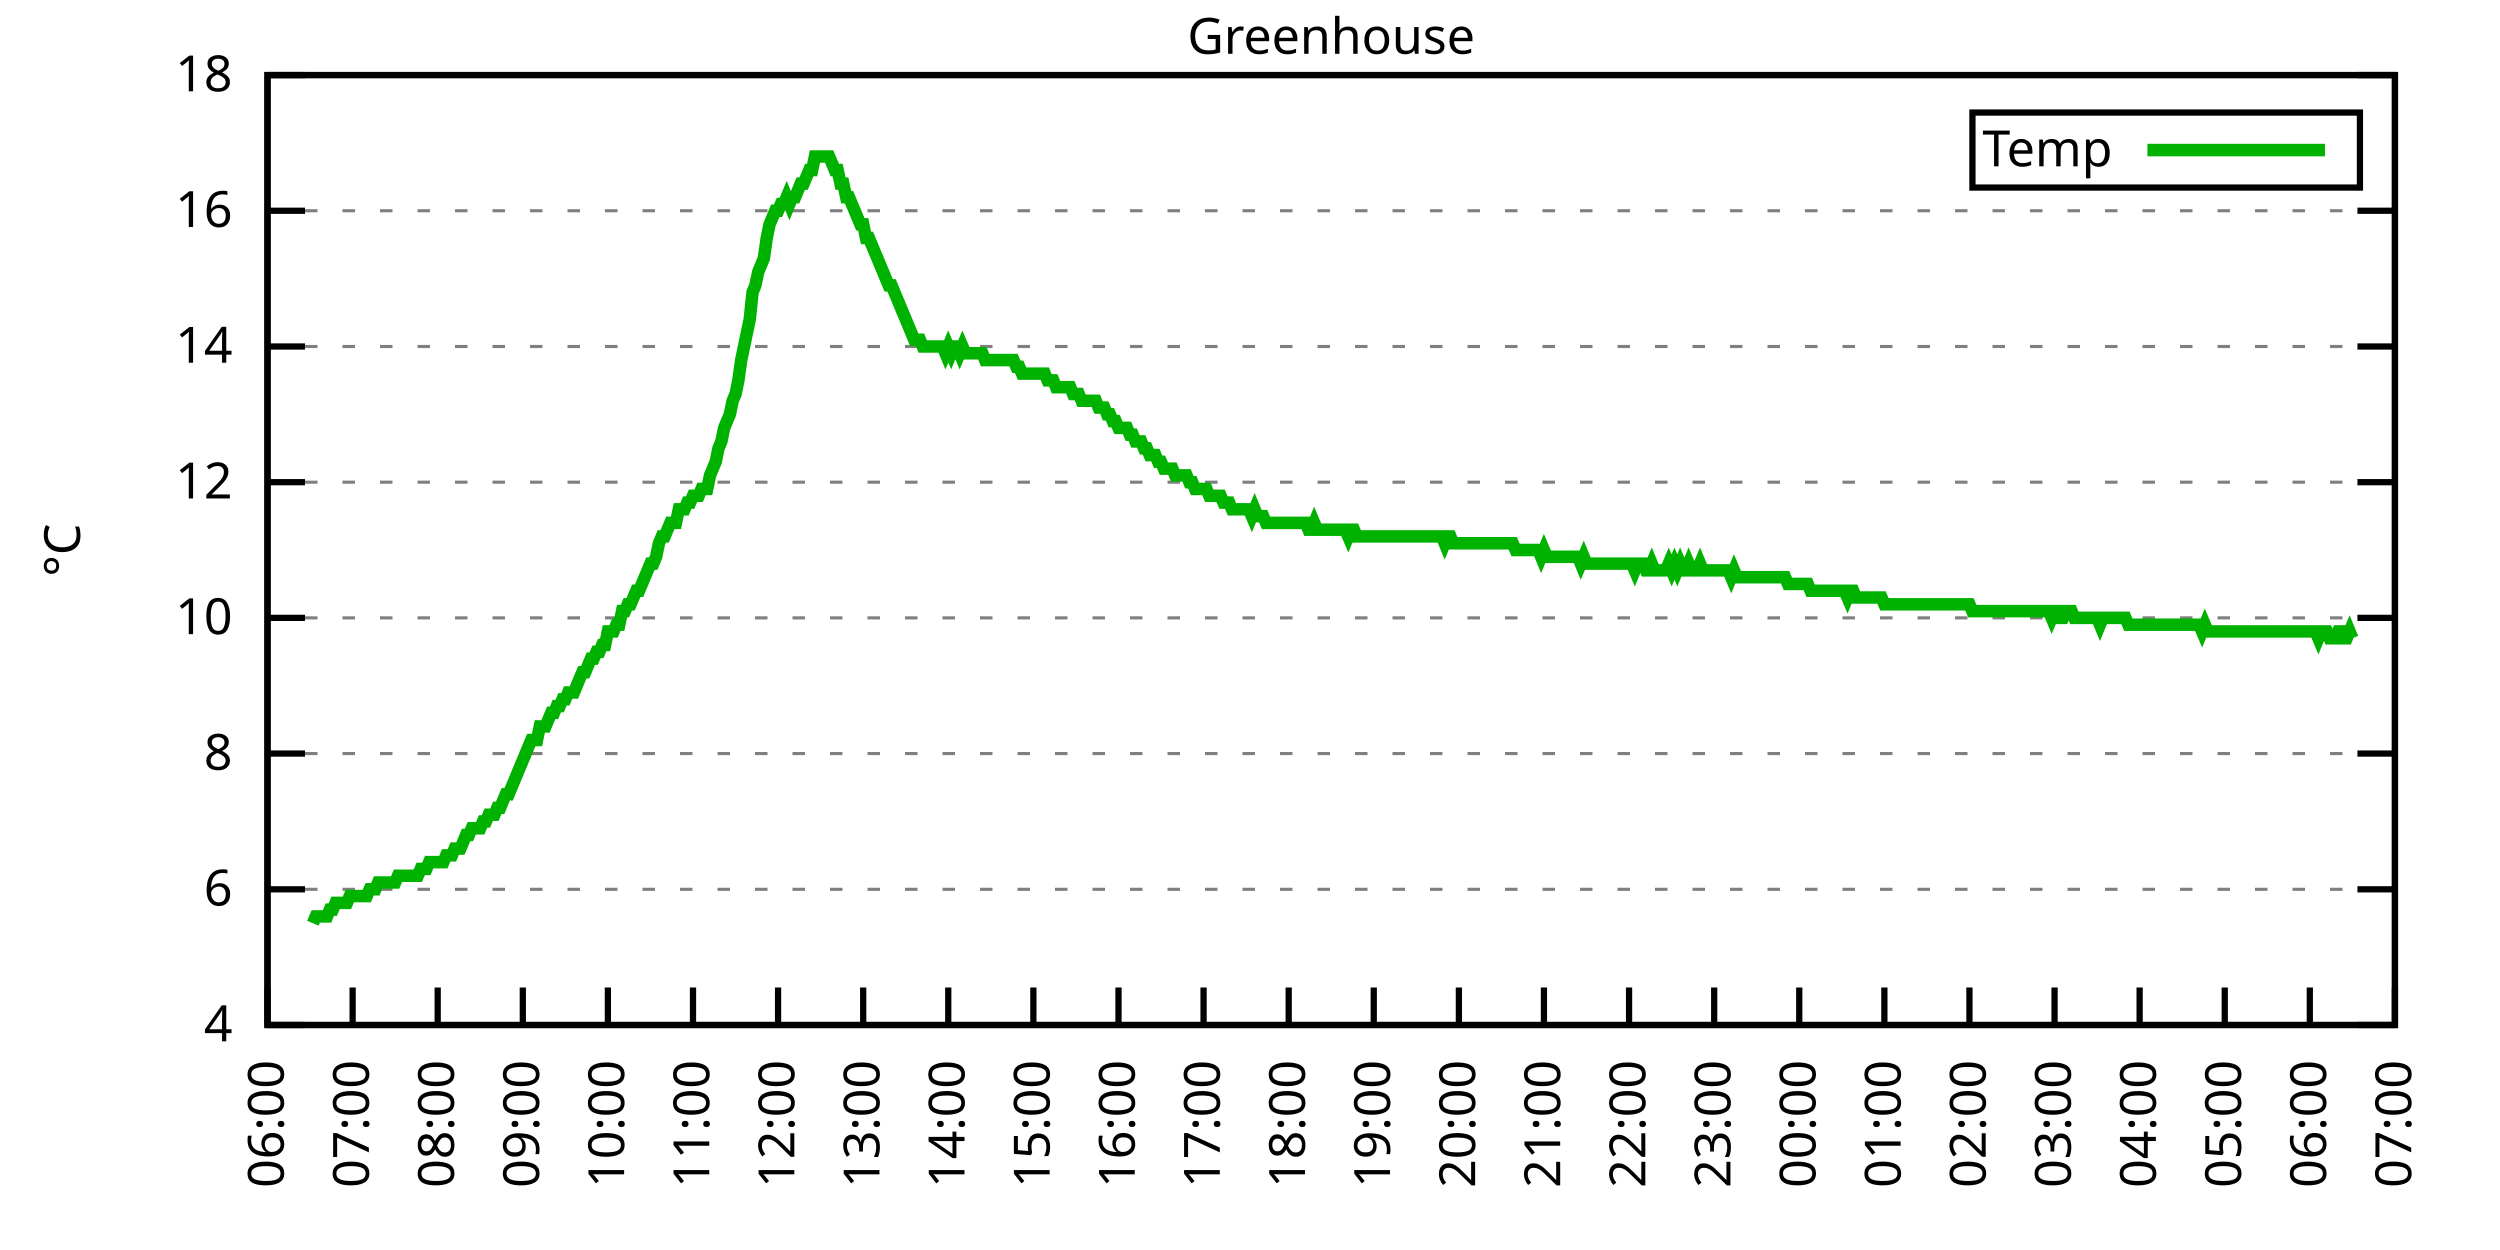
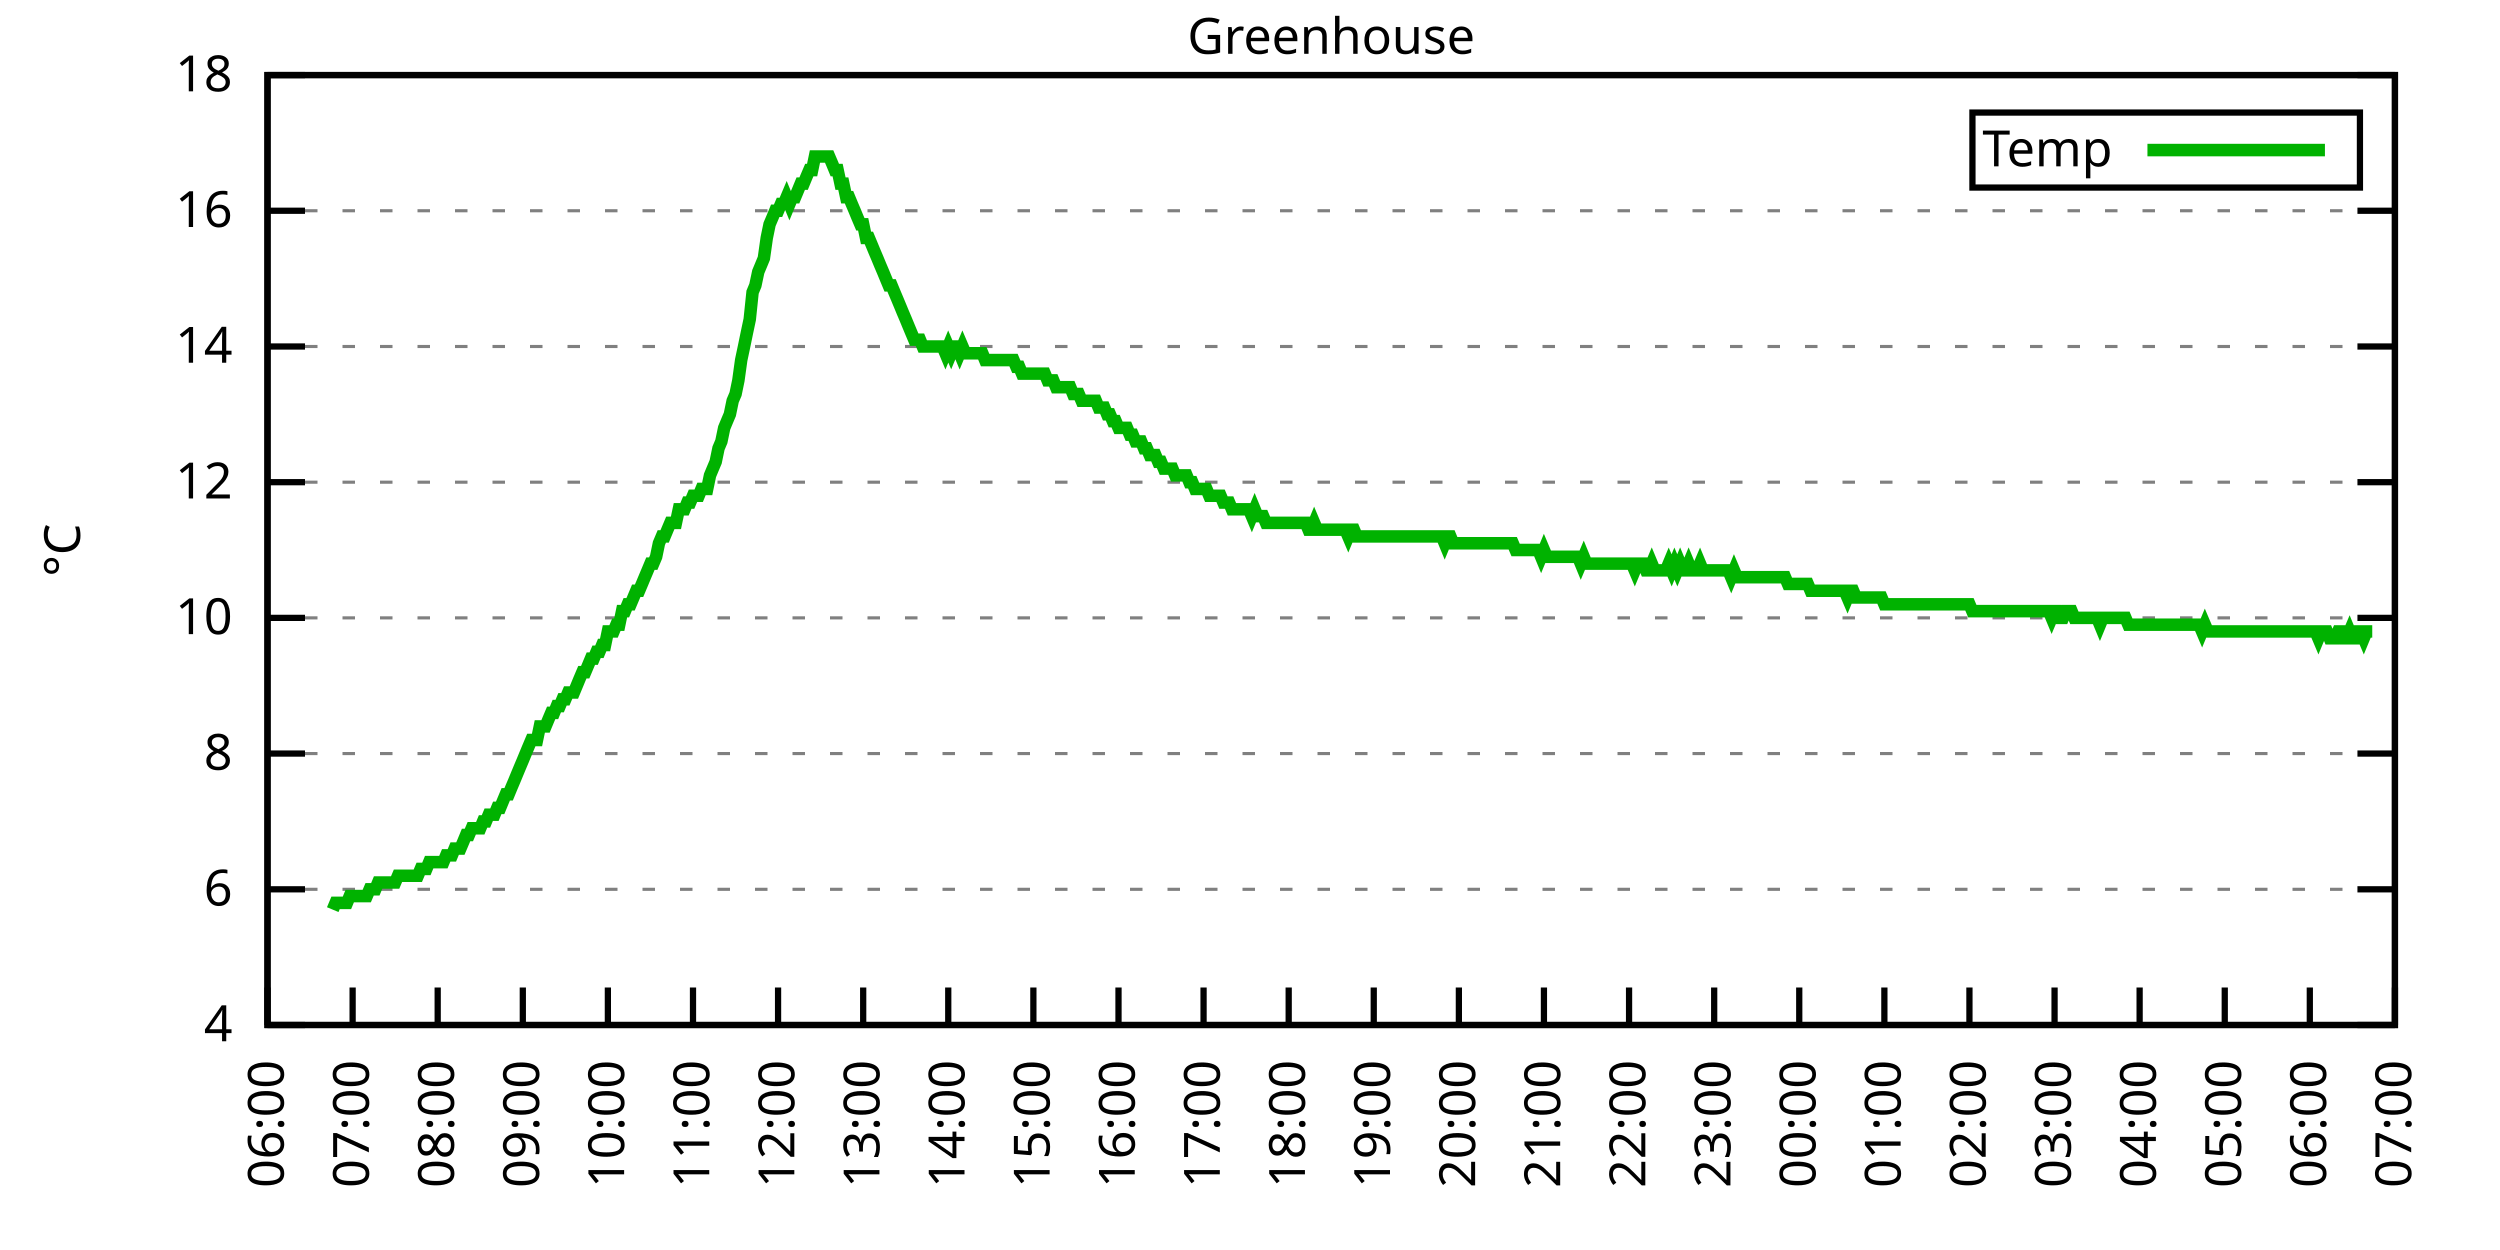
<svg xmlns="http://www.w3.org/2000/svg" xmlns:xlink="http://www.w3.org/1999/xlink" width="400" height="200" viewBox="0 0 400 200">
  <g id="gnuplot_canvas">
    <rect x="0" y="0" width="400" height="200" fill="none" />
    <defs>
      <circle id="gpDot" r="0.5" stroke-width="0.5" stroke="currentColor" />
      <path id="gpPt0" stroke-width="0.333" stroke="currentColor" d="M-1,0 h2 M0,-1 v2" />
      <path id="gpPt1" stroke-width="0.333" stroke="currentColor" d="M-1,-1 L1,1 M1,-1 L-1,1" />
      <path id="gpPt2" stroke-width="0.333" stroke="currentColor" d="M-1,0 L1,0 M0,-1 L0,1 M-1,-1 L1,1 M-1,1 L1,-1" />
      <rect id="gpPt3" stroke-width="0.333" stroke="currentColor" x="-1" y="-1" width="2" height="2" />
      <rect id="gpPt4" stroke-width="0.333" stroke="currentColor" fill="currentColor" x="-1" y="-1" width="2" height="2" />
      <circle id="gpPt5" stroke-width="0.333" stroke="currentColor" cx="0" cy="0" r="1" />
      <use xlink:href="#gpPt5" id="gpPt6" fill="currentColor" stroke="none" />
      <path id="gpPt7" stroke-width="0.333" stroke="currentColor" d="M0,-1.33 L-1.33,0.67 L1.33,0.67 z" />
      <use xlink:href="#gpPt7" id="gpPt8" fill="currentColor" stroke="none" />
      <use xlink:href="#gpPt7" id="gpPt9" stroke="currentColor" transform="rotate(180)" />
      <use xlink:href="#gpPt9" id="gpPt10" fill="currentColor" stroke="none" />
      <use xlink:href="#gpPt3" id="gpPt11" stroke="currentColor" transform="rotate(45)" />
      <use xlink:href="#gpPt11" id="gpPt12" fill="currentColor" stroke="none" />
      <path id="gpPt13" stroke-width="0.333" stroke="currentColor" d="M0,1.330 L1.265,0.411 L0.782,-1.067 L-0.782,-1.076 L-1.265,0.411 z" />
      <use xlink:href="#gpPt13" id="gpPt14" fill="currentColor" stroke="none" />
      <filter id="textbox" filterUnits="objectBoundingBox" x="0" y="0" height="1" width="1">
        <feFlood flood-color="white" flood-opacity="1" result="bgnd" />
        <feComposite in="SourceGraphic" in2="bgnd" operator="atop" />
      </filter>
      <filter id="greybox" filterUnits="objectBoundingBox" x="0" y="0" height="1" width="1">
        <feFlood flood-color="lightgrey" flood-opacity="1" result="grey" />
        <feComposite in="SourceGraphic" in2="grey" operator="atop" />
      </filter>
    </defs>
    <g fill="none" color="white" stroke="currentColor" stroke-width="1.00" stroke-linecap="butt" stroke-linejoin="miter">
</g>
    <g fill="none" color="black" stroke="currentColor" stroke-width="1.00" stroke-linecap="butt" stroke-linejoin="miter">
      <g stroke="none" shape-rendering="crispEdges">
        <polygon fill="rgb(255, 255, 255)" points="42.80,164.00 383.18,164.00 383.18,12.02 42.80,12.02 " />
      </g>
    </g>
    <g fill="none" color="black" stroke="currentColor" stroke-width="1.00" stroke-linecap="butt" stroke-linejoin="miter">
</g>
    <g fill="none" color="black" stroke="black" stroke-width="0.50" stroke-linecap="butt" stroke-linejoin="miter">
</g>
    <g fill="none" color="gray" stroke="currentColor" stroke-width="0.50" stroke-linecap="butt" stroke-linejoin="miter">
      <path stroke="gray" stroke-dasharray="2,4" class="gridline" d="M42.80,164.00 L383.19,164.00  " />
    </g>
    <g fill="none" color="gray" stroke="gray" stroke-width="1.00" stroke-linecap="butt" stroke-linejoin="miter">
</g>
    <g fill="none" color="black" stroke="currentColor" stroke-width="1.00" stroke-linecap="butt" stroke-linejoin="miter">
      <path stroke="black" d="M42.80,164.00 L48.80,164.00 M383.19,164.00 L377.19,164.00  " />
      <g transform="translate(37.20,166.60)" stroke="none" fill="black" font-family="Sans" font-size="8.00" text-anchor="end">
        <text>
          <tspan font-family="Sans"> 4</tspan>
        </text>
      </g>
    </g>
    <g fill="none" color="black" stroke="currentColor" stroke-width="1.00" stroke-linecap="butt" stroke-linejoin="miter">
</g>
    <g fill="none" color="black" stroke="black" stroke-width="0.50" stroke-linecap="butt" stroke-linejoin="miter">
</g>
    <g fill="none" color="gray" stroke="currentColor" stroke-width="0.50" stroke-linecap="butt" stroke-linejoin="miter">
      <path stroke="gray" stroke-dasharray="2,4" class="gridline" d="M42.80,142.29 L383.19,142.29  " />
    </g>
    <g fill="none" color="gray" stroke="gray" stroke-width="1.00" stroke-linecap="butt" stroke-linejoin="miter">
</g>
    <g fill="none" color="black" stroke="currentColor" stroke-width="1.00" stroke-linecap="butt" stroke-linejoin="miter">
      <path stroke="black" d="M42.80,142.29 L48.80,142.29 M383.19,142.29 L377.19,142.29  " />
      <g transform="translate(37.20,144.89)" stroke="none" fill="black" font-family="Sans" font-size="8.00" text-anchor="end">
        <text>
          <tspan font-family="Sans"> 6</tspan>
        </text>
      </g>
    </g>
    <g fill="none" color="black" stroke="currentColor" stroke-width="1.00" stroke-linecap="butt" stroke-linejoin="miter">
</g>
    <g fill="none" color="black" stroke="black" stroke-width="0.50" stroke-linecap="butt" stroke-linejoin="miter">
</g>
    <g fill="none" color="gray" stroke="currentColor" stroke-width="0.50" stroke-linecap="butt" stroke-linejoin="miter">
      <path stroke="gray" stroke-dasharray="2,4" class="gridline" d="M42.80,120.57 L383.19,120.57  " />
    </g>
    <g fill="none" color="gray" stroke="gray" stroke-width="1.00" stroke-linecap="butt" stroke-linejoin="miter">
</g>
    <g fill="none" color="black" stroke="currentColor" stroke-width="1.00" stroke-linecap="butt" stroke-linejoin="miter">
      <path stroke="black" d="M42.80,120.57 L48.80,120.57 M383.19,120.57 L377.19,120.57  " />
      <g transform="translate(37.20,123.17)" stroke="none" fill="black" font-family="Sans" font-size="8.00" text-anchor="end">
        <text>
          <tspan font-family="Sans"> 8</tspan>
        </text>
      </g>
    </g>
    <g fill="none" color="black" stroke="currentColor" stroke-width="1.00" stroke-linecap="butt" stroke-linejoin="miter">
</g>
    <g fill="none" color="black" stroke="black" stroke-width="0.50" stroke-linecap="butt" stroke-linejoin="miter">
</g>
    <g fill="none" color="gray" stroke="currentColor" stroke-width="0.50" stroke-linecap="butt" stroke-linejoin="miter">
      <path stroke="gray" stroke-dasharray="2,4" class="gridline" d="M42.80,98.86 L383.19,98.86  " />
    </g>
    <g fill="none" color="gray" stroke="gray" stroke-width="1.00" stroke-linecap="butt" stroke-linejoin="miter">
</g>
    <g fill="none" color="black" stroke="currentColor" stroke-width="1.00" stroke-linecap="butt" stroke-linejoin="miter">
      <path stroke="black" d="M42.80,98.86 L48.80,98.86 M383.19,98.86 L377.19,98.86  " />
      <g transform="translate(37.20,101.46)" stroke="none" fill="black" font-family="Sans" font-size="8.00" text-anchor="end">
        <text>
          <tspan font-family="Sans"> 10</tspan>
        </text>
      </g>
    </g>
    <g fill="none" color="black" stroke="currentColor" stroke-width="1.00" stroke-linecap="butt" stroke-linejoin="miter">
</g>
    <g fill="none" color="black" stroke="black" stroke-width="0.50" stroke-linecap="butt" stroke-linejoin="miter">
</g>
    <g fill="none" color="gray" stroke="currentColor" stroke-width="0.50" stroke-linecap="butt" stroke-linejoin="miter">
      <path stroke="gray" stroke-dasharray="2,4" class="gridline" d="M42.80,77.15 L383.19,77.15  " />
    </g>
    <g fill="none" color="gray" stroke="gray" stroke-width="1.00" stroke-linecap="butt" stroke-linejoin="miter">
</g>
    <g fill="none" color="black" stroke="currentColor" stroke-width="1.00" stroke-linecap="butt" stroke-linejoin="miter">
      <path stroke="black" d="M42.80,77.15 L48.80,77.15 M383.19,77.15 L377.19,77.15  " />
      <g transform="translate(37.20,79.75)" stroke="none" fill="black" font-family="Sans" font-size="8.00" text-anchor="end">
        <text>
          <tspan font-family="Sans"> 12</tspan>
        </text>
      </g>
    </g>
    <g fill="none" color="black" stroke="currentColor" stroke-width="1.00" stroke-linecap="butt" stroke-linejoin="miter">
</g>
    <g fill="none" color="black" stroke="black" stroke-width="0.50" stroke-linecap="butt" stroke-linejoin="miter">
</g>
    <g fill="none" color="gray" stroke="currentColor" stroke-width="0.50" stroke-linecap="butt" stroke-linejoin="miter">
      <path stroke="gray" stroke-dasharray="2,4" class="gridline" d="M42.80,55.44 L383.19,55.44  " />
    </g>
    <g fill="none" color="gray" stroke="gray" stroke-width="1.00" stroke-linecap="butt" stroke-linejoin="miter">
</g>
    <g fill="none" color="black" stroke="currentColor" stroke-width="1.00" stroke-linecap="butt" stroke-linejoin="miter">
      <path stroke="black" d="M42.80,55.44 L48.80,55.44 M383.19,55.44 L377.19,55.44  " />
      <g transform="translate(37.20,58.04)" stroke="none" fill="black" font-family="Sans" font-size="8.00" text-anchor="end">
        <text>
          <tspan font-family="Sans"> 14</tspan>
        </text>
      </g>
    </g>
    <g fill="none" color="black" stroke="currentColor" stroke-width="1.00" stroke-linecap="butt" stroke-linejoin="miter">
</g>
    <g fill="none" color="black" stroke="black" stroke-width="0.50" stroke-linecap="butt" stroke-linejoin="miter">
</g>
    <g fill="none" color="gray" stroke="currentColor" stroke-width="0.50" stroke-linecap="butt" stroke-linejoin="miter">
      <path stroke="gray" stroke-dasharray="2,4" class="gridline" d="M42.80,33.72 L383.19,33.72  " />
    </g>
    <g fill="none" color="gray" stroke="gray" stroke-width="1.00" stroke-linecap="butt" stroke-linejoin="miter">
</g>
    <g fill="none" color="black" stroke="currentColor" stroke-width="1.00" stroke-linecap="butt" stroke-linejoin="miter">
      <path stroke="black" d="M42.80,33.72 L48.80,33.72 M383.19,33.72 L377.19,33.72  " />
      <g transform="translate(37.20,36.32)" stroke="none" fill="black" font-family="Sans" font-size="8.00" text-anchor="end">
        <text>
          <tspan font-family="Sans"> 16</tspan>
        </text>
      </g>
    </g>
    <g fill="none" color="black" stroke="currentColor" stroke-width="1.00" stroke-linecap="butt" stroke-linejoin="miter">
</g>
    <g fill="none" color="black" stroke="black" stroke-width="0.50" stroke-linecap="butt" stroke-linejoin="miter">
</g>
    <g fill="none" color="gray" stroke="currentColor" stroke-width="0.50" stroke-linecap="butt" stroke-linejoin="miter">
      <path stroke="gray" stroke-dasharray="2,4" class="gridline" d="M42.80,12.01 L383.19,12.01  " />
    </g>
    <g fill="none" color="gray" stroke="gray" stroke-width="1.00" stroke-linecap="butt" stroke-linejoin="miter">
</g>
    <g fill="none" color="black" stroke="currentColor" stroke-width="1.00" stroke-linecap="butt" stroke-linejoin="miter">
      <path stroke="black" d="M42.80,12.01 L48.80,12.01 M383.19,12.01 L377.19,12.01  " />
      <g transform="translate(37.20,14.61)" stroke="none" fill="black" font-family="Sans" font-size="8.00" text-anchor="end">
        <text>
          <tspan font-family="Sans"> 18</tspan>
        </text>
      </g>
    </g>
    <g fill="none" color="black" stroke="currentColor" stroke-width="1.00" stroke-linecap="butt" stroke-linejoin="miter">
      <path stroke="black" d="M42.80,164.00 L42.80,158.00  " />
      <g transform="translate(45.40,169.60) rotate(270.00)" stroke="none" fill="black" font-family="Sans" font-size="8.00" text-anchor="end">
        <text>
          <tspan font-family="Sans">06:00</tspan>
        </text>
      </g>
    </g>
    <g fill="none" color="black" stroke="currentColor" stroke-width="1.00" stroke-linecap="butt" stroke-linejoin="miter">
      <path stroke="black" d="M56.42,164.00 L56.42,158.00  " />
      <g transform="translate(59.02,169.60) rotate(270.00)" stroke="none" fill="black" font-family="Sans" font-size="8.00" text-anchor="end">
        <text>
          <tspan font-family="Sans">07:00</tspan>
        </text>
      </g>
    </g>
    <g fill="none" color="black" stroke="currentColor" stroke-width="1.00" stroke-linecap="butt" stroke-linejoin="miter">
      <path stroke="black" d="M70.03,164.00 L70.03,158.00  " />
      <g transform="translate(72.63,169.60) rotate(270.00)" stroke="none" fill="black" font-family="Sans" font-size="8.00" text-anchor="end">
        <text>
          <tspan font-family="Sans">08:00</tspan>
        </text>
      </g>
    </g>
    <g fill="none" color="black" stroke="currentColor" stroke-width="1.00" stroke-linecap="butt" stroke-linejoin="miter">
      <path stroke="black" d="M83.65,164.00 L83.65,158.00  " />
      <g transform="translate(86.25,169.60) rotate(270.00)" stroke="none" fill="black" font-family="Sans" font-size="8.00" text-anchor="end">
        <text>
          <tspan font-family="Sans">09:00</tspan>
        </text>
      </g>
    </g>
    <g fill="none" color="black" stroke="currentColor" stroke-width="1.00" stroke-linecap="butt" stroke-linejoin="miter">
      <path stroke="black" d="M97.26,164.00 L97.26,158.00  " />
      <g transform="translate(99.86,169.60) rotate(270.00)" stroke="none" fill="black" font-family="Sans" font-size="8.00" text-anchor="end">
        <text>
          <tspan font-family="Sans">10:00</tspan>
        </text>
      </g>
    </g>
    <g fill="none" color="black" stroke="currentColor" stroke-width="1.00" stroke-linecap="butt" stroke-linejoin="miter">
      <path stroke="black" d="M110.88,164.00 L110.88,158.00  " />
      <g transform="translate(113.48,169.60) rotate(270.00)" stroke="none" fill="black" font-family="Sans" font-size="8.00" text-anchor="end">
        <text>
          <tspan font-family="Sans">11:00</tspan>
        </text>
      </g>
    </g>
    <g fill="none" color="black" stroke="currentColor" stroke-width="1.00" stroke-linecap="butt" stroke-linejoin="miter">
      <path stroke="black" d="M124.49,164.00 L124.49,158.00  " />
      <g transform="translate(127.09,169.60) rotate(270.00)" stroke="none" fill="black" font-family="Sans" font-size="8.00" text-anchor="end">
        <text>
          <tspan font-family="Sans">12:00</tspan>
        </text>
      </g>
    </g>
    <g fill="none" color="black" stroke="currentColor" stroke-width="1.00" stroke-linecap="butt" stroke-linejoin="miter">
      <path stroke="black" d="M138.11,164.00 L138.11,158.00  " />
      <g transform="translate(140.71,169.60) rotate(270.00)" stroke="none" fill="black" font-family="Sans" font-size="8.00" text-anchor="end">
        <text>
          <tspan font-family="Sans">13:00</tspan>
        </text>
      </g>
    </g>
    <g fill="none" color="black" stroke="currentColor" stroke-width="1.00" stroke-linecap="butt" stroke-linejoin="miter">
      <path stroke="black" d="M151.72,164.00 L151.72,158.00  " />
      <g transform="translate(154.32,169.60) rotate(270.00)" stroke="none" fill="black" font-family="Sans" font-size="8.00" text-anchor="end">
        <text>
          <tspan font-family="Sans">14:00</tspan>
        </text>
      </g>
    </g>
    <g fill="none" color="black" stroke="currentColor" stroke-width="1.00" stroke-linecap="butt" stroke-linejoin="miter">
      <path stroke="black" d="M165.34,164.00 L165.34,158.00  " />
      <g transform="translate(167.94,169.60) rotate(270.00)" stroke="none" fill="black" font-family="Sans" font-size="8.00" text-anchor="end">
        <text>
          <tspan font-family="Sans">15:00</tspan>
        </text>
      </g>
    </g>
    <g fill="none" color="black" stroke="currentColor" stroke-width="1.00" stroke-linecap="butt" stroke-linejoin="miter">
      <path stroke="black" d="M178.96,164.00 L178.96,158.00  " />
      <g transform="translate(181.56,169.60) rotate(270.00)" stroke="none" fill="black" font-family="Sans" font-size="8.00" text-anchor="end">
        <text>
          <tspan font-family="Sans">16:00</tspan>
        </text>
      </g>
    </g>
    <g fill="none" color="black" stroke="currentColor" stroke-width="1.00" stroke-linecap="butt" stroke-linejoin="miter">
      <path stroke="black" d="M192.57,164.00 L192.57,158.00  " />
      <g transform="translate(195.17,169.60) rotate(270.00)" stroke="none" fill="black" font-family="Sans" font-size="8.00" text-anchor="end">
        <text>
          <tspan font-family="Sans">17:00</tspan>
        </text>
      </g>
    </g>
    <g fill="none" color="black" stroke="currentColor" stroke-width="1.00" stroke-linecap="butt" stroke-linejoin="miter">
      <path stroke="black" d="M206.19,164.00 L206.19,158.00  " />
      <g transform="translate(208.79,169.60) rotate(270.00)" stroke="none" fill="black" font-family="Sans" font-size="8.00" text-anchor="end">
        <text>
          <tspan font-family="Sans">18:00</tspan>
        </text>
      </g>
    </g>
    <g fill="none" color="black" stroke="currentColor" stroke-width="1.00" stroke-linecap="butt" stroke-linejoin="miter">
      <path stroke="black" d="M219.80,164.00 L219.80,158.00  " />
      <g transform="translate(222.40,169.60) rotate(270.00)" stroke="none" fill="black" font-family="Sans" font-size="8.00" text-anchor="end">
        <text>
          <tspan font-family="Sans">19:00</tspan>
        </text>
      </g>
    </g>
    <g fill="none" color="black" stroke="currentColor" stroke-width="1.00" stroke-linecap="butt" stroke-linejoin="miter">
      <path stroke="black" d="M233.42,164.00 L233.42,158.00  " />
      <g transform="translate(236.02,169.60) rotate(270.00)" stroke="none" fill="black" font-family="Sans" font-size="8.00" text-anchor="end">
        <text>
          <tspan font-family="Sans">20:00</tspan>
        </text>
      </g>
    </g>
    <g fill="none" color="black" stroke="currentColor" stroke-width="1.00" stroke-linecap="butt" stroke-linejoin="miter">
      <path stroke="black" d="M247.03,164.00 L247.03,158.00  " />
      <g transform="translate(249.63,169.60) rotate(270.00)" stroke="none" fill="black" font-family="Sans" font-size="8.00" text-anchor="end">
        <text>
          <tspan font-family="Sans">21:00</tspan>
        </text>
      </g>
    </g>
    <g fill="none" color="black" stroke="currentColor" stroke-width="1.00" stroke-linecap="butt" stroke-linejoin="miter">
      <path stroke="black" d="M260.65,164.00 L260.65,158.00  " />
      <g transform="translate(263.25,169.60) rotate(270.00)" stroke="none" fill="black" font-family="Sans" font-size="8.00" text-anchor="end">
        <text>
          <tspan font-family="Sans">22:00</tspan>
        </text>
      </g>
    </g>
    <g fill="none" color="black" stroke="currentColor" stroke-width="1.00" stroke-linecap="butt" stroke-linejoin="miter">
      <path stroke="black" d="M274.27,164.00 L274.27,158.00  " />
      <g transform="translate(276.87,169.60) rotate(270.00)" stroke="none" fill="black" font-family="Sans" font-size="8.00" text-anchor="end">
        <text>
          <tspan font-family="Sans">23:00</tspan>
        </text>
      </g>
    </g>
    <g fill="none" color="black" stroke="currentColor" stroke-width="1.00" stroke-linecap="butt" stroke-linejoin="miter">
      <path stroke="black" d="M287.88,164.00 L287.88,158.00  " />
      <g transform="translate(290.48,169.60) rotate(270.00)" stroke="none" fill="black" font-family="Sans" font-size="8.00" text-anchor="end">
        <text>
          <tspan font-family="Sans">00:00</tspan>
        </text>
      </g>
    </g>
    <g fill="none" color="black" stroke="currentColor" stroke-width="1.00" stroke-linecap="butt" stroke-linejoin="miter">
      <path stroke="black" d="M301.50,164.00 L301.50,158.00  " />
      <g transform="translate(304.10,169.60) rotate(270.00)" stroke="none" fill="black" font-family="Sans" font-size="8.00" text-anchor="end">
        <text>
          <tspan font-family="Sans">01:00</tspan>
        </text>
      </g>
    </g>
    <g fill="none" color="black" stroke="currentColor" stroke-width="1.00" stroke-linecap="butt" stroke-linejoin="miter">
      <path stroke="black" d="M315.11,164.00 L315.11,158.00  " />
      <g transform="translate(317.71,169.60) rotate(270.00)" stroke="none" fill="black" font-family="Sans" font-size="8.00" text-anchor="end">
        <text>
          <tspan font-family="Sans">02:00</tspan>
        </text>
      </g>
    </g>
    <g fill="none" color="black" stroke="currentColor" stroke-width="1.00" stroke-linecap="butt" stroke-linejoin="miter">
      <path stroke="black" d="M328.73,164.00 L328.73,158.00  " />
      <g transform="translate(331.33,169.60) rotate(270.00)" stroke="none" fill="black" font-family="Sans" font-size="8.00" text-anchor="end">
        <text>
          <tspan font-family="Sans">03:00</tspan>
        </text>
      </g>
    </g>
    <g fill="none" color="black" stroke="currentColor" stroke-width="1.00" stroke-linecap="butt" stroke-linejoin="miter">
      <path stroke="black" d="M342.34,164.00 L342.34,158.00  " />
      <g transform="translate(344.94,169.60) rotate(270.00)" stroke="none" fill="black" font-family="Sans" font-size="8.00" text-anchor="end">
        <text>
          <tspan font-family="Sans">04:00</tspan>
        </text>
      </g>
    </g>
    <g fill="none" color="black" stroke="currentColor" stroke-width="1.00" stroke-linecap="butt" stroke-linejoin="miter">
      <path stroke="black" d="M355.96,164.00 L355.96,158.00  " />
      <g transform="translate(358.56,169.60) rotate(270.00)" stroke="none" fill="black" font-family="Sans" font-size="8.00" text-anchor="end">
        <text>
          <tspan font-family="Sans">05:00</tspan>
        </text>
      </g>
    </g>
    <g fill="none" color="black" stroke="currentColor" stroke-width="1.00" stroke-linecap="butt" stroke-linejoin="miter">
      <path stroke="black" d="M369.57,164.00 L369.57,158.00  " />
      <g transform="translate(372.17,169.60) rotate(270.00)" stroke="none" fill="black" font-family="Sans" font-size="8.00" text-anchor="end">
        <text>
          <tspan font-family="Sans">06:00</tspan>
        </text>
      </g>
    </g>
    <g fill="none" color="black" stroke="currentColor" stroke-width="1.00" stroke-linecap="butt" stroke-linejoin="miter">
      <path stroke="black" d="M383.19,164.00 L383.19,158.00  " />
      <g transform="translate(385.79,169.60) rotate(270.00)" stroke="none" fill="black" font-family="Sans" font-size="8.00" text-anchor="end">
        <text>
          <tspan font-family="Sans">07:00</tspan>
        </text>
      </g>
    </g>
    <g fill="none" color="black" stroke="currentColor" stroke-width="1.00" stroke-linecap="butt" stroke-linejoin="miter">
</g>
    <g fill="none" color="black" stroke="currentColor" stroke-width="1.00" stroke-linecap="butt" stroke-linejoin="miter">
      <path stroke="black" d="M42.80,12.01 L42.80,164.00 L383.19,164.00 L383.19,12.01 L42.80,12.01 Z  " />
    </g>
    <g fill="none" color="black" stroke="currentColor" stroke-width="1.00" stroke-linecap="butt" stroke-linejoin="miter">
</g>
    <g fill="none" color="black" stroke="currentColor" stroke-width="1.00" stroke-linecap="butt" stroke-linejoin="miter">
      <path stroke="black" d="M315.59,30.01 L315.59,18.01 L377.59,18.01 L377.59,30.01 L315.59,30.01 Z  " />
    </g>
    <g id="Greenhouse_plot_1">
      <g fill="none" color="white" stroke="black" stroke-width="2.00" stroke-linecap="butt" stroke-linejoin="miter">
</g>
      <g fill="none" color="black" stroke="currentColor" stroke-width="2.00" stroke-linecap="butt" stroke-linejoin="miter">
        <g transform="translate(337.99,26.61)" stroke="none" fill="black" font-family="Sans" font-size="8.00" text-anchor="end">
          <text>
            <tspan font-family="Sans">Temp</tspan>
          </text>
        </g>
      </g>
      <g fill="none" color="black" stroke="currentColor" stroke-width="2.00" stroke-linecap="butt" stroke-linejoin="miter">
-         <path stroke="rgb(  0, 178,   0)" d="M343.59,24.01 L371.99,24.01 M50.06,147.72 L50.52,146.63 L50.97,146.63 L51.42,146.63 L51.88,146.63 L52.33,146.63   L52.78,145.54 L53.24,145.54 L53.69,144.46 L54.15,144.46 L54.60,144.46 L55.05,144.46 L55.51,144.46 L55.96,143.37   L56.42,143.37 L56.87,143.37 L57.32,143.37 L57.78,143.37 L58.23,143.37 L58.68,143.37 L59.14,142.29 L59.59,142.29   L60.05,142.29 L60.50,141.20 L60.95,141.20 L61.41,141.20 L61.86,141.20 L62.32,141.20 L62.77,141.20 L63.22,141.20   L63.68,140.12 L64.13,140.12 L64.58,140.12 L65.04,140.12 L65.49,140.12 L65.95,140.12 L66.40,140.12 L66.85,140.12   L67.31,139.03 L67.76,139.03 L68.22,139.03 L68.67,137.94 L69.12,137.94 L69.58,137.94 L70.03,137.94 L70.49,137.94   L70.94,137.94 L71.39,136.86 L71.85,136.86 L72.30,136.86 L72.75,135.77 L73.21,135.77 L73.66,135.77 L74.12,134.69   L74.57,133.60 L75.02,133.60 L75.48,132.52 L75.93,132.52 L76.39,132.52 L76.84,132.52 L77.29,131.43 L77.75,131.43   L78.20,130.35 L78.65,130.35 L79.11,130.35 L79.56,129.26 L80.02,129.26 L80.47,128.17 L80.92,127.09 L81.38,127.09   L81.83,126.00 L82.29,124.92 L82.74,123.83 L83.19,122.75 L83.65,121.66 L84.10,120.57 L84.55,119.49 L85.01,118.40   L85.46,118.40 L85.92,118.40 L86.37,116.23 L86.82,116.23 L87.28,116.23 L87.73,115.15 L88.19,114.06 L88.64,114.06   L89.09,112.97 L89.55,112.97 L90.00,111.89 L90.45,111.89 L90.91,110.80 L91.36,110.80 L91.82,110.80 L92.27,109.72   L92.72,108.63 L93.18,107.55 L93.63,107.55 L94.09,106.46 L94.54,105.38 L94.99,105.38 L95.45,104.29 L95.90,104.29   L96.35,103.20 L96.81,103.20 L97.26,101.03 L97.72,101.03 L98.17,101.03 L98.62,99.95 L99.08,99.95 L99.53,97.78   L99.99,97.78 L100.44,96.69 L100.89,96.69 L101.35,95.60 L101.80,94.52 L102.25,94.52 L102.71,93.43 L103.16,92.35   L103.62,91.26 L104.07,90.18 L104.52,90.18 L104.98,89.09 L105.43,86.92 L105.89,85.83 L106.34,85.83 L106.79,84.75   L107.25,83.66 L107.70,83.66 L108.15,83.66 L108.61,81.49 L109.06,81.49 L109.52,81.49 L109.97,80.41 L110.42,80.41   L110.88,79.32 L111.33,79.32 L111.79,79.32 L112.24,78.23 L112.69,78.23 L113.15,78.23 L113.60,76.06 L114.05,74.98   L114.51,73.89 L114.96,71.72 L115.42,70.63 L115.87,68.46 L116.32,67.38 L116.78,66.29 L117.23,64.12 L117.69,63.04   L118.14,60.86 L118.59,57.61 L119.05,55.44 L119.50,53.26 L119.96,51.09 L120.41,46.75 L120.86,45.66 L121.32,43.49   L121.77,42.41 L122.22,41.32 L122.68,38.07 L123.13,35.89 L123.59,34.81 L124.04,33.72 L124.49,33.72 L124.95,32.64   L125.40,32.64 L125.86,31.55 L126.31,32.64 L126.76,31.55 L127.22,31.55 L127.67,30.47 L128.12,29.38 L128.58,29.38   L129.03,28.29 L129.49,27.21 L129.94,27.21 L130.39,25.04 L130.85,25.04 L131.30,25.04 L131.76,25.04 L132.21,25.04   L132.66,25.04 L133.12,26.12 L133.57,27.21 L134.02,27.21 L134.48,29.38 L134.93,29.38 L135.39,31.55 L135.84,31.55   L136.29,32.64 L136.75,33.72 L137.20,34.81 L137.66,35.89 L138.11,35.89 L138.56,38.07 L139.02,38.07 L139.47,39.15   L139.92,40.24 L140.38,41.32 L140.83,42.41 L141.29,43.49 L141.74,44.58 L142.19,45.66 L142.65,45.66 L143.10,46.75   L143.56,47.84 L144.01,48.92 L144.46,50.01 L144.92,51.09 L145.37,52.18 L145.82,53.26 L146.28,54.35 L146.73,54.35   L147.19,54.35 L147.64,55.44 L148.09,55.44 L148.55,55.44 L149.00,55.44 L149.46,55.44 L149.91,55.44 L150.36,55.44   L150.82,55.44 L151.27,56.52 L151.72,55.44 L152.18,56.52 L152.63,55.44 L153.09,55.44 L153.54,56.52 L153.99,55.44   L154.45,56.52 L154.90,56.52 L155.36,56.52 L155.81,56.52 L156.26,56.52 L156.72,56.52 L157.17,56.52 L157.62,57.61   L158.08,57.61 L158.53,57.61 L158.99,57.61 L159.44,57.61 L159.89,57.61 L160.35,57.61 L160.80,57.61 L161.26,57.61   L161.71,57.61 L162.16,57.61 L162.62,58.69 L163.07,58.69 L163.52,59.78 L163.98,59.78 L164.43,59.78 L164.89,59.78   L165.34,59.78 L165.79,59.78 L166.25,59.78 L166.70,59.78 L167.16,59.78 L167.61,60.86 L168.06,60.86 L168.52,60.86   L168.97,61.95 L169.43,61.95 L169.88,61.95 L170.33,61.95 L170.79,61.95 L171.24,61.95 L171.69,63.04 L172.15,63.04   L172.60,63.04 L173.06,64.12 L173.51,64.12 L173.96,64.12 L174.42,64.12 L174.87,64.12 L175.33,64.12 L175.78,65.21   L176.23,65.21 L176.69,65.21 L177.14,66.29 L177.59,66.29 L178.05,67.38 L178.50,67.38 L178.96,68.46 L179.41,68.46   L179.86,68.46 L180.32,68.46 L180.77,69.55 L181.23,69.55 L181.68,70.63 L182.13,70.63 L182.59,70.63 L183.04,71.72   L183.49,71.72 L183.95,72.81 L184.40,72.81 L184.86,72.81 L185.31,73.89 L185.76,73.89 L186.22,74.98 L186.67,74.98   L187.13,74.98 L187.58,74.98 L188.03,76.06 L188.49,76.06 L188.94,76.06 L189.39,76.06 L189.85,76.06 L190.30,77.15   L190.76,77.15 L191.21,78.23 L191.66,78.23 L192.12,78.23 L192.57,78.23 L193.03,78.23 L193.48,79.32 L193.93,79.32   L194.39,79.32 L194.84,79.32 L195.29,79.32 L195.75,80.41 L196.20,80.41 L196.66,80.41 L197.11,81.49 L197.56,81.49   L198.02,81.49 L198.47,81.49 L198.93,81.49 L199.38,81.49 L199.83,81.49 L200.29,82.58 L200.74,81.49 L201.19,82.58   L201.65,82.58 L202.10,82.58 L202.56,83.66 L203.01,83.66 L203.46,83.66 L203.92,83.66 L204.37,83.66 L204.83,83.66   L205.28,83.66 L205.73,83.66 L206.19,83.66 L206.64,83.66 L207.09,83.66 L207.55,83.66 L208.00,83.66 L208.46,83.66   L208.91,83.66 L209.36,84.75 L209.82,84.75 L210.27,83.66 L210.73,84.75 L211.18,84.75 L211.63,84.75 L212.09,84.75   L212.54,84.75 L213.00,84.75 L213.45,84.75 L213.90,84.75 L214.36,84.75 L214.81,84.75 L215.26,84.75 L215.72,85.83   L216.17,84.75 L216.63,84.75 L217.08,85.83 L217.53,85.83 L217.99,85.83 L218.44,85.83 L218.90,85.83 L219.35,85.83   L219.80,85.83 L220.26,85.83 L220.71,85.83 L221.16,85.83 L221.62,85.83 L222.07,85.83 L222.53,85.83 L222.98,85.83   L223.43,85.83 L223.89,85.83 L224.34,85.83 L224.80,85.83 L225.25,85.83 L225.70,85.83 L226.16,85.83 L226.61,85.83   L227.06,85.83 L227.52,85.83 L227.97,85.83 L228.43,85.83 L228.88,85.83 L229.33,85.83 L229.79,85.83 L230.24,85.83   L230.70,85.83 L231.15,86.92 L231.60,85.83 L232.06,85.83 L232.51,86.92 L232.96,86.92 L233.42,86.92 L233.87,86.92   L234.33,86.92 L234.78,86.92 L235.23,86.92 L235.69,86.92 L236.14,86.92 L236.60,86.92 L237.05,86.92 L237.50,86.92   L237.96,86.92 L238.41,86.92 L238.86,86.92 L239.32,86.92 L239.77,86.92 L240.23,86.92 L240.68,86.92 L241.13,86.92   L241.59,86.92 L242.04,86.92 L242.50,88.00 L242.95,88.00 L243.40,88.00 L243.86,88.00 L244.31,88.00 L244.76,88.00   L245.22,88.00 L245.67,88.00 L246.13,88.00 L246.58,89.09 L247.03,88.00 L247.49,89.09 L247.94,89.09 L248.40,89.09   L248.85,89.09 L249.30,89.09 L249.76,89.09 L250.21,89.09 L250.66,89.09 L251.12,89.09 L251.57,89.09 L252.03,89.09   L252.48,89.09 L252.93,90.18 L253.39,89.09 L253.84,90.18 L254.30,90.18 L254.75,90.18 L255.20,90.18 L255.66,90.18   L256.11,90.18 L256.56,90.18 L257.02,90.18 L257.47,90.18 L257.93,90.18 L258.38,90.18 L258.83,90.18 L259.29,90.18   L259.74,90.18 L260.20,90.18 L260.65,90.18 L261.10,90.18 L261.56,91.26 L262.01,90.18 L262.47,90.18 L262.92,90.18   L263.37,91.26 L263.83,91.26 L264.28,90.18 L264.73,91.26 L265.19,91.26 L265.64,91.26 L266.10,91.26 L266.55,91.26   L267.00,90.18 L267.46,91.26 L267.91,90.18 L268.37,91.26 L268.82,90.18 L269.27,91.26 L269.73,91.26 L270.18,90.18   L270.63,91.26 L271.09,91.26 L271.54,91.26 L272.00,90.18 L272.45,91.26 L272.90,91.26 L273.36,91.26 L273.81,91.26   L274.27,91.26 L274.72,91.26 L275.17,91.26 L275.63,91.26 L276.08,91.26 L276.53,91.26 L276.99,92.35 L277.44,91.26   L277.90,92.35 L278.35,92.35 L278.80,92.35 L279.26,92.35 L279.71,92.35 L280.17,92.35 L280.62,92.35 L281.07,92.35   L281.53,92.35 L281.98,92.35 L282.43,92.35 L282.89,92.35 L283.34,92.35 L283.80,92.35 L284.25,92.35 L284.70,92.35   L285.16,92.35 L285.61,92.35 L286.07,93.43 L286.52,93.43 L286.97,93.43 L287.43,93.43 L287.88,93.43 L288.33,93.43   L288.79,93.43 L289.24,93.43 L289.70,94.52 L290.15,94.52 L290.60,94.52 L291.06,94.52 L291.51,94.52 L291.97,94.52   L292.42,94.52 L292.87,94.52 L293.33,94.52 L293.78,94.52 L294.23,94.52 L294.69,94.52 L295.14,94.52 L295.60,95.60   L296.05,94.52 L296.50,94.52 L296.96,95.60 L297.41,95.60 L297.87,95.60 L298.32,95.60 L298.77,95.60 L299.23,95.60   L299.68,95.60 L300.13,95.60 L300.59,95.60 L301.04,95.60 L301.50,96.69 L301.95,96.69 L302.40,96.69 L302.86,96.69   L303.31,96.69 L303.77,96.69 L304.22,96.69 L304.67,96.69 L305.13,96.69 L305.58,96.69 L306.03,96.69 L306.49,96.69   L306.94,96.69 L307.40,96.69 L307.85,96.69 L308.30,96.69 L308.76,96.69 L309.21,96.69 L309.67,96.69 L310.12,96.69   L310.57,96.69 L311.03,96.69 L311.48,96.69 L311.94,96.69 L312.39,96.69 L312.84,96.69 L313.30,96.69 L313.75,96.69   L314.20,96.69 L314.66,96.69 L315.11,96.69 L315.57,97.78 L316.02,97.78 L316.47,97.78 L316.93,97.78 L317.38,97.78   L317.84,97.78 L318.29,97.78 L318.74,97.78 L319.20,97.78 L319.65,97.78 L320.10,97.78 L320.56,97.78 L321.01,97.78   L321.47,97.78 L321.92,97.78 L322.37,97.78 L322.83,97.78 L323.28,97.78 L323.74,97.78 L324.19,97.78 L324.64,97.78   L325.10,97.78 L325.55,97.78 L326.00,97.78 L326.46,97.78 L326.91,97.78 L327.37,97.78 L327.82,97.78 L328.27,98.86   L328.73,97.78 L329.18,97.78 L329.64,98.86 L330.09,98.86 L330.54,97.78 L331.00,97.78 L331.45,97.78 L331.90,98.86   L332.36,98.86 L332.81,98.86 L333.27,98.86 L333.72,98.86 L334.17,98.86 L334.63,98.86 L335.08,98.86 L335.54,98.86   L335.99,99.95 L336.44,98.86 L336.90,98.86 L337.35,98.86 L337.80,98.86 L338.26,98.86 L338.71,98.86 L339.17,98.86   L339.62,98.86 L340.07,98.86 L340.53,99.95 L340.98,99.95 L341.44,99.95 L341.89,99.95 L342.34,99.95 L342.80,99.95   L343.25,99.95 L343.70,99.95 L344.16,99.95 L344.61,99.95 L345.07,99.95 L345.52,99.95 L345.97,99.95 L346.43,99.95   L346.88,99.95 L347.34,99.95 L347.79,99.95 L348.24,99.95 L348.70,99.95 L349.15,99.95 L349.60,99.95 L350.06,99.95   L350.51,99.95 L350.97,99.95 L351.42,99.95 L351.87,99.95 L352.33,101.03 L352.78,99.95 L353.24,101.03 L353.69,101.03   L354.14,101.03 L354.60,101.03 L355.05,101.03 L355.50,101.03 L355.96,101.03 L356.41,101.03 L356.87,101.03 L357.32,101.03   L357.77,101.03 L358.23,101.03 L358.68,101.03 L359.14,101.03 L359.59,101.03 L360.04,101.03 L360.50,101.03 L360.95,101.03   L361.41,101.03 L361.86,101.03 L362.31,101.03 L362.77,101.03 L363.22,101.03 L363.67,101.03 L364.13,101.03 L364.58,101.03   L365.04,101.03 L365.49,101.03 L365.94,101.03 L366.40,101.03 L366.85,101.03 L367.31,101.03 L367.76,101.03 L368.21,101.03   L368.67,101.03 L369.12,101.03 L369.57,101.03 L370.03,101.03 L370.48,101.03 L370.94,102.12 L371.39,101.03 L371.84,101.03   L372.30,101.03 L372.75,102.12 L373.21,102.12 L373.66,102.12 L374.11,101.03 L374.57,101.03 L375.02,102.12 L375.47,102.12   L375.93,101.03 L376.38,102.12  " />
+         <path stroke="rgb(  0, 178,   0)" d="M343.59,24.01 L371.99,24.01 M53.24,145.54 L53.69,144.46 L54.15,144.46 L54.60,144.46 L55.05,144.46 L55.51,144.46   L55.96,143.37 L56.42,143.37 L56.87,143.37 L57.32,143.37 L57.78,143.37 L58.23,143.37 L58.68,143.37 L59.14,142.29   L59.59,142.29 L60.05,142.29 L60.50,141.20 L60.95,141.20 L61.41,141.20 L61.86,141.20 L62.32,141.20 L62.77,141.20   L63.22,141.20 L63.68,140.12 L64.13,140.12 L64.58,140.12 L65.04,140.12 L65.49,140.12 L65.95,140.12 L66.40,140.12   L66.85,140.12 L67.31,139.03 L67.76,139.03 L68.22,139.03 L68.67,137.94 L69.12,137.94 L69.58,137.94 L70.03,137.94   L70.49,137.94 L70.94,137.94 L71.39,136.86 L71.85,136.86 L72.30,136.86 L72.75,135.77 L73.21,135.77 L73.66,135.77   L74.12,134.69 L74.57,133.60 L75.02,133.60 L75.48,132.52 L75.93,132.52 L76.39,132.52 L76.84,132.52 L77.29,131.43   L77.75,131.43 L78.20,130.35 L78.65,130.35 L79.11,130.35 L79.56,129.26 L80.02,129.26 L80.47,128.17 L80.92,127.09   L81.38,127.09 L81.83,126.00 L82.29,124.92 L82.74,123.83 L83.19,122.75 L83.65,121.66 L84.10,120.57 L84.55,119.49   L85.01,118.40 L85.46,118.40 L85.92,118.40 L86.37,116.23 L86.82,116.23 L87.28,116.23 L87.73,115.15 L88.19,114.06   L88.64,114.06 L89.09,112.97 L89.55,112.97 L90.00,111.89 L90.45,111.89 L90.91,110.80 L91.36,110.80 L91.82,110.80   L92.27,109.72 L92.72,108.63 L93.18,107.55 L93.63,107.55 L94.09,106.46 L94.54,105.38 L94.99,105.38 L95.45,104.29   L95.90,104.29 L96.35,103.20 L96.81,103.20 L97.26,101.03 L97.72,101.03 L98.17,101.03 L98.62,99.95 L99.08,99.95   L99.53,97.78 L99.99,97.78 L100.44,96.69 L100.89,96.69 L101.35,95.60 L101.80,94.52 L102.25,94.52 L102.71,93.43   L103.16,92.35 L103.62,91.26 L104.07,90.18 L104.52,90.18 L104.98,89.09 L105.43,86.92 L105.89,85.83 L106.34,85.83   L106.79,84.75 L107.25,83.66 L107.70,83.66 L108.15,83.66 L108.61,81.49 L109.06,81.49 L109.52,81.49 L109.97,80.41   L110.42,80.41 L110.88,79.32 L111.33,79.32 L111.79,79.32 L112.24,78.23 L112.69,78.23 L113.15,78.23 L113.60,76.06   L114.05,74.98 L114.51,73.89 L114.96,71.72 L115.42,70.63 L115.87,68.46 L116.32,67.38 L116.78,66.29 L117.23,64.12   L117.69,63.04 L118.14,60.86 L118.59,57.61 L119.05,55.44 L119.50,53.26 L119.96,51.09 L120.41,46.75 L120.86,45.66   L121.32,43.49 L121.77,42.41 L122.22,41.32 L122.68,38.07 L123.13,35.89 L123.59,34.81 L124.04,33.72 L124.49,33.72   L124.95,32.64 L125.40,32.64 L125.86,31.55 L126.31,32.64 L126.76,31.55 L127.22,31.55 L127.67,30.47 L128.12,29.38   L128.58,29.38 L129.03,28.29 L129.49,27.21 L129.94,27.21 L130.39,25.04 L130.85,25.04 L131.30,25.04 L131.76,25.04   L132.21,25.04 L132.66,25.04 L133.12,26.12 L133.57,27.21 L134.02,27.21 L134.48,29.38 L134.93,29.38 L135.39,31.55   L135.84,31.55 L136.29,32.64 L136.75,33.72 L137.20,34.81 L137.66,35.89 L138.11,35.89 L138.56,38.07 L139.02,38.07   L139.47,39.15 L139.92,40.24 L140.38,41.32 L140.83,42.41 L141.29,43.49 L141.74,44.58 L142.19,45.66 L142.65,45.66   L143.10,46.75 L143.56,47.84 L144.01,48.92 L144.46,50.01 L144.92,51.09 L145.37,52.18 L145.82,53.26 L146.28,54.35   L146.73,54.35 L147.19,54.35 L147.64,55.44 L148.09,55.44 L148.55,55.44 L149.00,55.44 L149.46,55.44 L149.91,55.44   L150.36,55.44 L150.82,55.44 L151.27,56.52 L151.72,55.44 L152.18,56.52 L152.63,55.44 L153.09,55.44 L153.54,56.52   L153.99,55.44 L154.45,56.52 L154.90,56.52 L155.36,56.52 L155.81,56.52 L156.26,56.52 L156.72,56.52 L157.17,56.52   L157.62,57.61 L158.08,57.61 L158.53,57.61 L158.99,57.61 L159.44,57.61 L159.89,57.61 L160.35,57.61 L160.80,57.61   L161.26,57.61 L161.71,57.61 L162.16,57.61 L162.62,58.69 L163.07,58.69 L163.52,59.78 L163.98,59.78 L164.43,59.78   L164.89,59.78 L165.34,59.78 L165.79,59.78 L166.25,59.78 L166.70,59.78 L167.16,59.78 L167.61,60.86 L168.06,60.86   L168.52,60.86 L168.97,61.95 L169.43,61.95 L169.88,61.95 L170.33,61.95 L170.79,61.95 L171.24,61.95 L171.69,63.04   L172.15,63.04 L172.60,63.04 L173.06,64.12 L173.51,64.12 L173.96,64.12 L174.42,64.12 L174.87,64.12 L175.33,64.12   L175.78,65.21 L176.23,65.21 L176.69,65.21 L177.14,66.29 L177.59,66.29 L178.05,67.38 L178.50,67.38 L178.96,68.46   L179.41,68.46 L179.86,68.46 L180.32,68.46 L180.77,69.55 L181.23,69.55 L181.68,70.63 L182.13,70.63 L182.59,70.63   L183.04,71.72 L183.49,71.72 L183.95,72.81 L184.40,72.81 L184.86,72.81 L185.31,73.89 L185.76,73.89 L186.22,74.98   L186.67,74.98 L187.13,74.98 L187.58,74.98 L188.03,76.06 L188.49,76.06 L188.94,76.06 L189.39,76.06 L189.85,76.06   L190.30,77.15 L190.76,77.15 L191.21,78.23 L191.66,78.23 L192.12,78.23 L192.57,78.23 L193.03,78.23 L193.48,79.32   L193.93,79.32 L194.39,79.32 L194.84,79.32 L195.29,79.32 L195.75,80.41 L196.20,80.41 L196.66,80.41 L197.11,81.49   L197.56,81.49 L198.02,81.49 L198.47,81.49 L198.93,81.49 L199.38,81.49 L199.83,81.49 L200.29,82.58 L200.74,81.49   L201.19,82.58 L201.65,82.58 L202.10,82.58 L202.56,83.66 L203.01,83.66 L203.46,83.66 L203.92,83.66 L204.37,83.66   L204.83,83.66 L205.28,83.66 L205.73,83.66 L206.19,83.66 L206.64,83.66 L207.09,83.66 L207.55,83.66 L208.00,83.66   L208.46,83.66 L208.91,83.66 L209.36,84.75 L209.82,84.75 L210.27,83.66 L210.73,84.75 L211.18,84.75 L211.63,84.75   L212.09,84.75 L212.54,84.75 L213.00,84.75 L213.45,84.75 L213.90,84.75 L214.36,84.75 L214.81,84.75 L215.26,84.75   L215.72,85.83 L216.17,84.75 L216.63,84.75 L217.08,85.83 L217.53,85.83 L217.99,85.83 L218.44,85.83 L218.90,85.83   L219.35,85.83 L219.80,85.83 L220.26,85.83 L220.71,85.83 L221.16,85.83 L221.62,85.83 L222.07,85.83 L222.53,85.83   L222.98,85.83 L223.43,85.83 L223.89,85.83 L224.34,85.83 L224.80,85.83 L225.25,85.83 L225.70,85.83 L226.16,85.83   L226.61,85.83 L227.06,85.83 L227.52,85.83 L227.97,85.83 L228.43,85.83 L228.88,85.83 L229.33,85.83 L229.79,85.83   L230.24,85.83 L230.70,85.83 L231.15,86.92 L231.60,85.83 L232.06,85.83 L232.51,86.92 L232.96,86.92 L233.42,86.92   L233.87,86.92 L234.33,86.92 L234.78,86.92 L235.23,86.92 L235.69,86.92 L236.14,86.92 L236.60,86.92 L237.05,86.92   L237.50,86.92 L237.96,86.92 L238.41,86.92 L238.86,86.92 L239.32,86.92 L239.77,86.92 L240.23,86.92 L240.68,86.92   L241.13,86.92 L241.59,86.92 L242.04,86.92 L242.50,88.00 L242.95,88.00 L243.40,88.00 L243.86,88.00 L244.31,88.00   L244.76,88.00 L245.22,88.00 L245.67,88.00 L246.13,88.00 L246.58,89.09 L247.03,88.00 L247.49,89.09 L247.94,89.09   L248.40,89.09 L248.85,89.09 L249.30,89.09 L249.76,89.09 L250.21,89.09 L250.66,89.09 L251.12,89.09 L251.57,89.09   L252.03,89.09 L252.48,89.09 L252.93,90.18 L253.39,89.09 L253.84,90.18 L254.30,90.18 L254.75,90.18 L255.20,90.18   L255.66,90.18 L256.11,90.18 L256.56,90.18 L257.02,90.18 L257.47,90.18 L257.93,90.18 L258.38,90.18 L258.83,90.18   L259.29,90.18 L259.74,90.18 L260.20,90.18 L260.65,90.18 L261.10,90.18 L261.56,91.26 L262.01,90.18 L262.47,90.18   L262.92,90.18 L263.37,91.26 L263.83,91.26 L264.28,90.18 L264.73,91.26 L265.19,91.26 L265.64,91.26 L266.10,91.26   L266.55,91.26 L267.00,90.18 L267.46,91.26 L267.91,90.18 L268.37,91.26 L268.82,90.18 L269.27,91.26 L269.73,91.26   L270.18,90.18 L270.63,91.26 L271.09,91.26 L271.54,91.26 L272.00,90.18 L272.45,91.26 L272.90,91.26 L273.36,91.26   L273.81,91.26 L274.27,91.26 L274.72,91.26 L275.17,91.26 L275.63,91.26 L276.08,91.26 L276.53,91.26 L276.99,92.35   L277.44,91.26 L277.90,92.35 L278.35,92.35 L278.80,92.35 L279.26,92.35 L279.71,92.35 L280.17,92.35 L280.62,92.35   L281.07,92.35 L281.53,92.35 L281.98,92.35 L282.43,92.35 L282.89,92.35 L283.34,92.35 L283.80,92.35 L284.25,92.35   L284.70,92.35 L285.16,92.35 L285.61,92.35 L286.07,93.43 L286.52,93.43 L286.97,93.43 L287.43,93.43 L287.88,93.43   L288.33,93.43 L288.79,93.43 L289.24,93.43 L289.70,94.52 L290.15,94.52 L290.60,94.52 L291.06,94.52 L291.51,94.52   L291.97,94.52 L292.42,94.52 L292.87,94.52 L293.33,94.52 L293.78,94.52 L294.23,94.52 L294.69,94.52 L295.14,94.52   L295.60,95.60 L296.05,94.52 L296.50,94.52 L296.96,95.60 L297.41,95.60 L297.87,95.60 L298.32,95.60 L298.77,95.60   L299.23,95.60 L299.68,95.60 L300.13,95.60 L300.59,95.60 L301.04,95.60 L301.50,96.69 L301.95,96.69 L302.40,96.69   L302.86,96.69 L303.31,96.69 L303.77,96.69 L304.22,96.69 L304.67,96.69 L305.13,96.69 L305.58,96.69 L306.03,96.69   L306.49,96.69 L306.94,96.69 L307.40,96.69 L307.85,96.69 L308.30,96.69 L308.76,96.69 L309.21,96.69 L309.67,96.69   L310.12,96.69 L310.57,96.69 L311.03,96.69 L311.48,96.69 L311.94,96.69 L312.39,96.69 L312.84,96.69 L313.30,96.69   L313.75,96.69 L314.20,96.69 L314.66,96.69 L315.11,96.69 L315.57,97.78 L316.02,97.78 L316.47,97.78 L316.93,97.78   L317.38,97.78 L317.84,97.78 L318.29,97.78 L318.74,97.78 L319.20,97.78 L319.65,97.78 L320.10,97.78 L320.56,97.78   L321.01,97.78 L321.47,97.78 L321.92,97.78 L322.37,97.78 L322.83,97.78 L323.28,97.78 L323.74,97.78 L324.19,97.78   L324.64,97.78 L325.10,97.78 L325.55,97.78 L326.00,97.78 L326.46,97.78 L326.91,97.78 L327.37,97.78 L327.82,97.78   L328.27,98.86 L328.73,97.78 L329.18,97.78 L329.64,98.86 L330.09,98.86 L330.54,97.78 L331.00,97.78 L331.45,97.78   L331.90,98.86 L332.36,98.86 L332.81,98.86 L333.27,98.86 L333.72,98.86 L334.17,98.86 L334.63,98.86 L335.08,98.86   L335.54,98.86 L335.99,99.95 L336.44,98.86 L336.90,98.86 L337.35,98.86 L337.80,98.86 L338.26,98.86 L338.71,98.86   L339.17,98.86 L339.62,98.86 L340.07,98.86 L340.53,99.95 L340.98,99.95 L341.44,99.95 L341.89,99.95 L342.34,99.95   L342.80,99.95 L343.25,99.95 L343.70,99.95 L344.16,99.95 L344.61,99.95 L345.07,99.95 L345.52,99.95 L345.97,99.95   L346.43,99.95 L346.88,99.95 L347.34,99.95 L347.79,99.95 L348.24,99.95 L348.70,99.95 L349.15,99.95 L349.60,99.95   L350.06,99.95 L350.51,99.95 L350.97,99.95 L351.42,99.95 L351.87,99.95 L352.33,101.03 L352.78,99.95 L353.24,101.03   L353.69,101.03 L354.14,101.03 L354.60,101.03 L355.05,101.03 L355.50,101.03 L355.96,101.03 L356.41,101.03 L356.87,101.03   L357.32,101.03 L357.77,101.03 L358.23,101.03 L358.68,101.03 L359.14,101.03 L359.59,101.03 L360.04,101.03 L360.50,101.03   L360.95,101.03 L361.41,101.03 L361.86,101.03 L362.31,101.03 L362.77,101.03 L363.22,101.03 L363.67,101.03 L364.13,101.03   L364.58,101.03 L365.04,101.03 L365.49,101.03 L365.94,101.03 L366.40,101.03 L366.85,101.03 L367.31,101.03 L367.76,101.03   L368.21,101.03 L368.67,101.03 L369.12,101.03 L369.57,101.03 L370.03,101.03 L370.48,101.03 L370.94,102.12 L371.39,101.03   L371.84,101.03 L372.30,101.03 L372.75,102.12 L373.21,102.12 L373.66,102.12 L374.11,101.03 L374.57,101.03 L375.02,102.12   L375.47,102.12 L375.93,101.03 L376.38,102.12 L376.84,102.12 L377.29,101.03 L377.74,101.03 L378.20,102.12 L378.65,101.03   L379.11,101.03 L379.56,101.03  " />
      </g>
    </g>
    <g fill="none" color="black" stroke="currentColor" stroke-width="2.00" stroke-linecap="butt" stroke-linejoin="miter">
</g>
    <g fill="none" color="black" stroke="black" stroke-width="1.00" stroke-linecap="butt" stroke-linejoin="miter">
</g>
    <g fill="none" color="black" stroke="currentColor" stroke-width="1.00" stroke-linecap="butt" stroke-linejoin="miter">
      <path stroke="black" d="M42.80,12.01 L42.80,164.00 L383.19,164.00 L383.19,12.01 L42.80,12.01 Z  " />
      <g transform="translate(12.80,88.01) rotate(270.00)" stroke="none" fill="black" font-family="Sans" font-size="8.00" text-anchor="middle">
        <text>
          <tspan font-family="Sans">°C</tspan>
        </text>
      </g>
    </g>
    <g fill="none" color="black" stroke="currentColor" stroke-width="1.00" stroke-linecap="butt" stroke-linejoin="miter">
</g>
    <g fill="none" color="black" stroke="currentColor" stroke-width="1.00" stroke-linecap="butt" stroke-linejoin="miter">
      <g transform="translate(212.99,8.61)" stroke="none" fill="black" font-family="Sans" font-size="8.00" text-anchor="middle">
        <text>
          <tspan font-family="Sans">Greenhouse</tspan>
        </text>
      </g>
    </g>
    <g fill="none" color="black" stroke="currentColor" stroke-width="1.00" stroke-linecap="butt" stroke-linejoin="miter">
</g>
  </g>
</svg>
